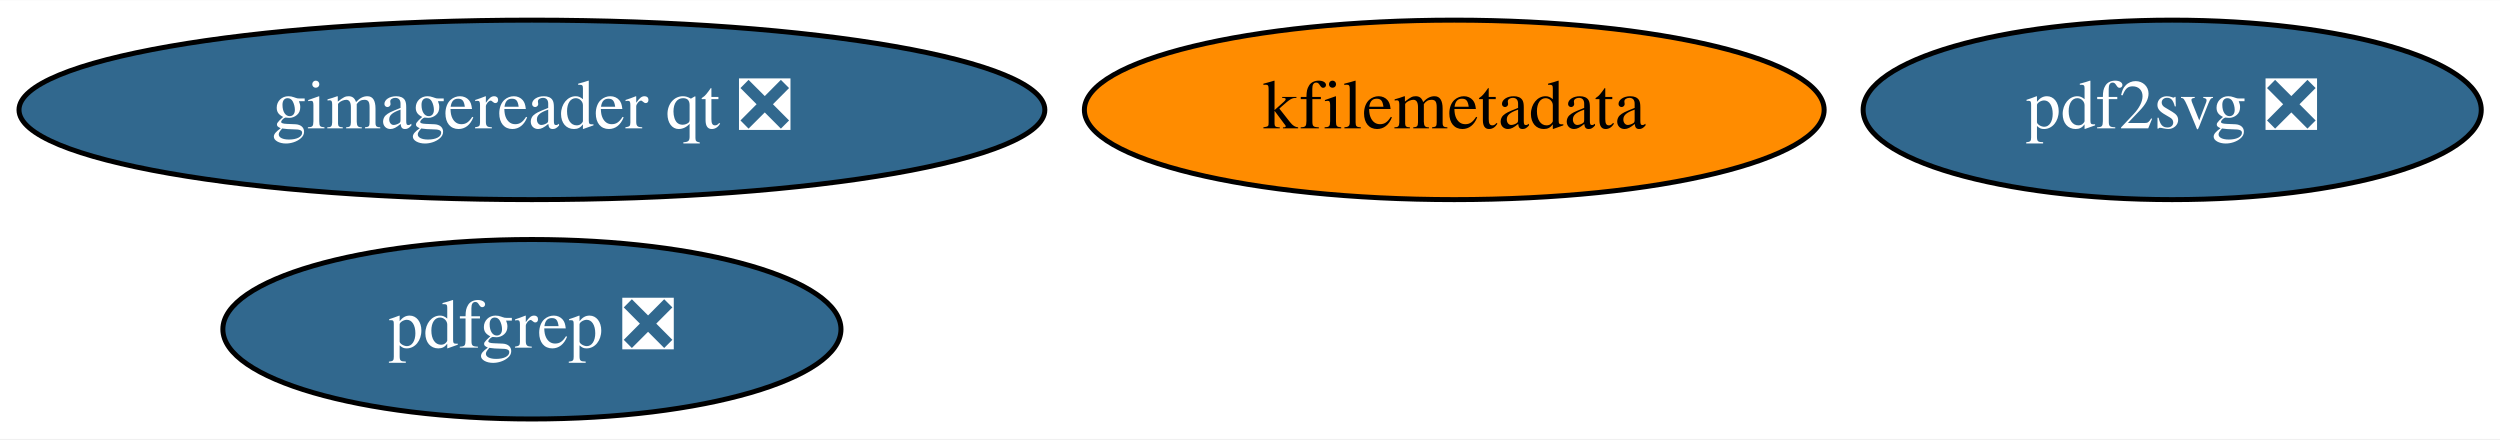
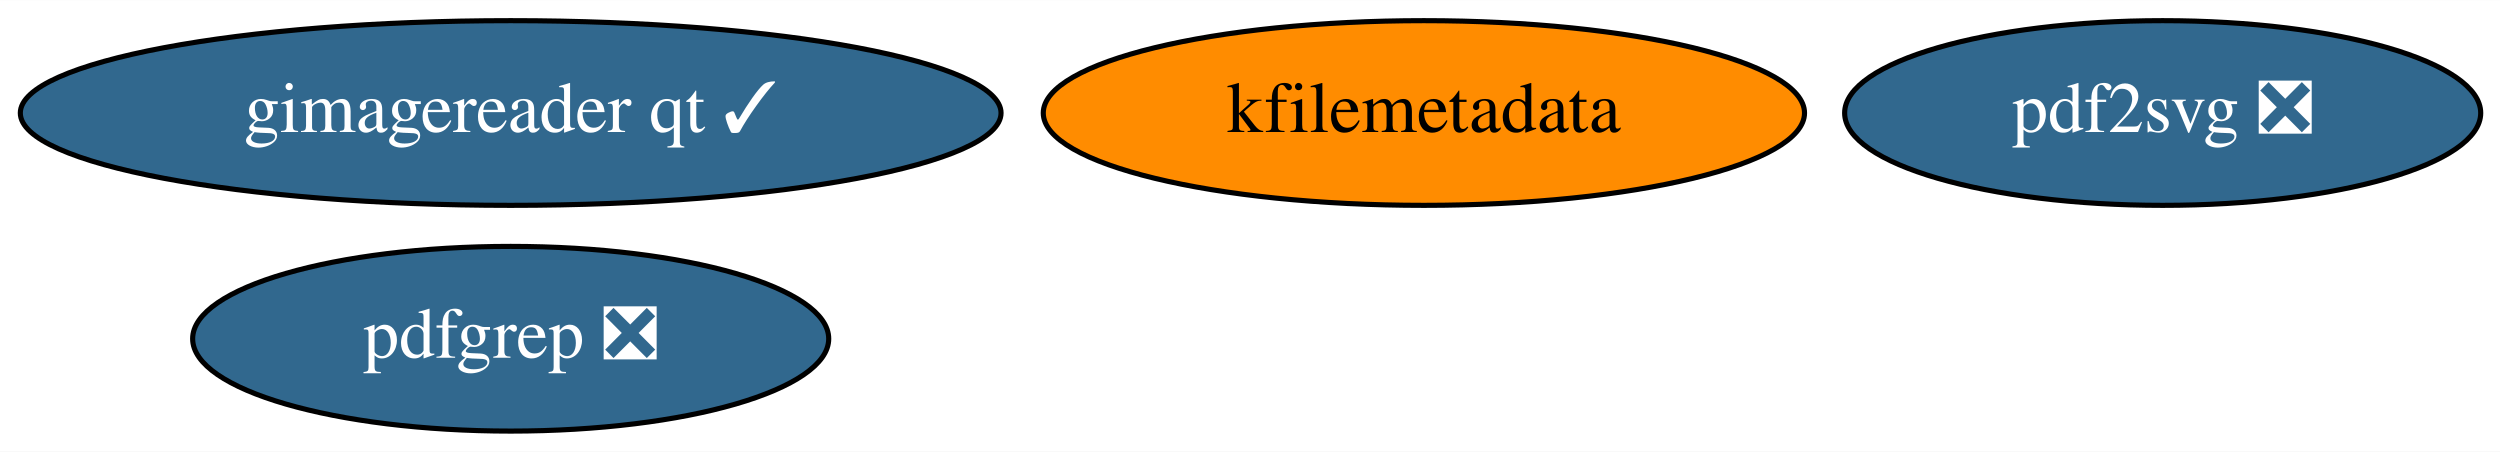
- <svg xmlns="http://www.w3.org/2000/svg" xmlns:xlink="http://www.w3.org/1999/xlink" width="501pt" height="88pt" viewBox="0.00 0.00 501.44 88.00">
+ <svg xmlns="http://www.w3.org/2000/svg" xmlns:xlink="http://www.w3.org/1999/xlink" width="487pt" height="88pt" viewBox="0.00 0.00 487.29 88.00">
  <g id="graph0" class="graph" transform="scale(1 1) rotate(0) translate(4 84)">
-     <polygon fill="white" stroke="none" points="-4,4 -4,-84 497.44,-84 497.44,4 -4,4" />
+     <polygon fill="white" stroke="none" points="-4,4 -4,-84 483.29,-84 483.29,4 -4,4" />
    <g id="node1" class="node">
      <g id="a_node1">
        <a xlink:href="https://github.com/conda-forge/kfilemetadata-feedstock" xlink:title="kfilemetadata">
-           <ellipse fill="#ff8c00" stroke="black" cx="287.69" cy="-62" rx="74.19" ry="18" />
-           <text text-anchor="middle" x="287.69" y="-58.3" font-family="Times,serif" font-size="14.00">kfilemetadata</text>
+           <ellipse fill="#ff8c00" stroke="black" cx="273.54" cy="-62" rx="74.19" ry="18" />
+           <text text-anchor="middle" x="273.54" y="-58.3" font-family="Times,serif" font-size="14.00">kfilemetadata</text>
        </a>
      </g>
    </g>
    <g id="node2" class="node">
      <g id="a_node2">
        <a xlink:href="https://github.com/conda-forge/pdf2svg-feedstock/pull/14" xlink:title="pdf2svg ❎">
-           <ellipse fill="#31688e" stroke="black" cx="431.69" cy="-62" rx="61.99" ry="18" />
-           <text text-anchor="middle" x="431.69" y="-58.3" font-family="Times,serif" font-size="14.00" fill="white">pdf2svg ❎</text>
+           <ellipse fill="#31688e" stroke="black" cx="417.54" cy="-62" rx="61.99" ry="18" />
+           <text text-anchor="middle" x="417.54" y="-58.3" font-family="Times,serif" font-size="14.00" fill="white">pdf2svg ❎</text>
        </a>
      </g>
    </g>
    <g id="node3" class="node">
      <g id="a_node3">
        <a xlink:href="https://github.com/conda-forge/pdfgrep-feedstock/pull/14" xlink:title="pdfgrep ❎">
-           <ellipse fill="#31688e" stroke="black" cx="102.69" cy="-18" rx="61.99" ry="18" />
-           <text text-anchor="middle" x="102.69" y="-14.3" font-family="Times,serif" font-size="14.00" fill="white">pdfgrep ❎</text>
+           <ellipse fill="#31688e" stroke="black" cx="95.54" cy="-18" rx="61.99" ry="18" />
+           <text text-anchor="middle" x="95.54" y="-14.3" font-family="Times,serif" font-size="14.00" fill="white">pdfgrep ❎</text>
        </a>
      </g>
    </g>
    <g id="node4" class="node">
      <g id="a_node4">
-         <a xlink:href="https://github.com/conda-forge/gimagereader-qt-feedstock/pull/9" xlink:title="gimagereader qt ❎">
-           <ellipse fill="#31688e" stroke="black" cx="102.69" cy="-62" rx="102.88" ry="18" />
-           <text text-anchor="middle" x="102.69" y="-58.3" font-family="Times,serif" font-size="14.00" fill="white">gimagereader qt ❎</text>
+         <a xlink:href="https://github.com/conda-forge/gimagereader-qt-feedstock/pull/9" xlink:title="gimagereader qt ✓">
+           <ellipse fill="#31688e" stroke="black" cx="95.54" cy="-62" rx="95.58" ry="18" />
+           <text text-anchor="middle" x="95.54" y="-58.3" font-family="Times,serif" font-size="14.00" fill="white">gimagereader qt ✓</text>
        </a>
      </g>
    </g>
  </g>
</svg>
